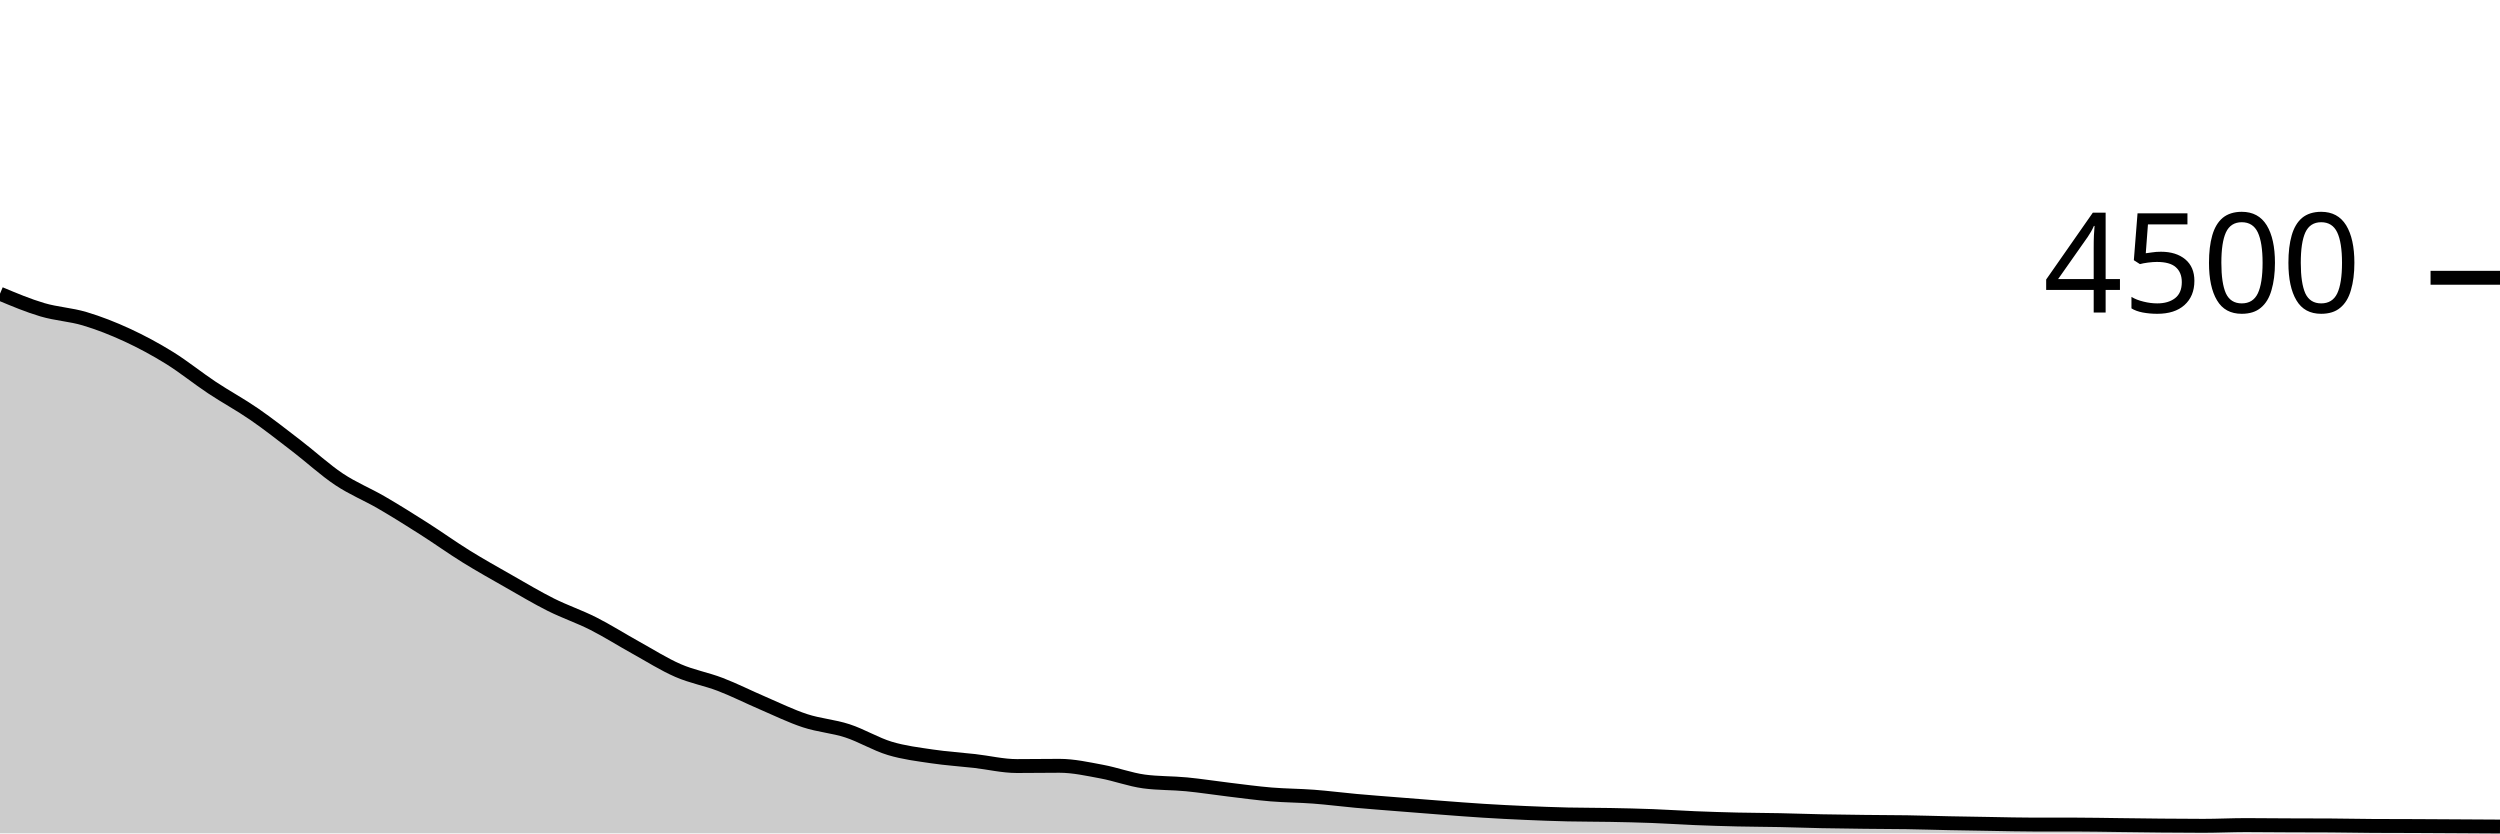
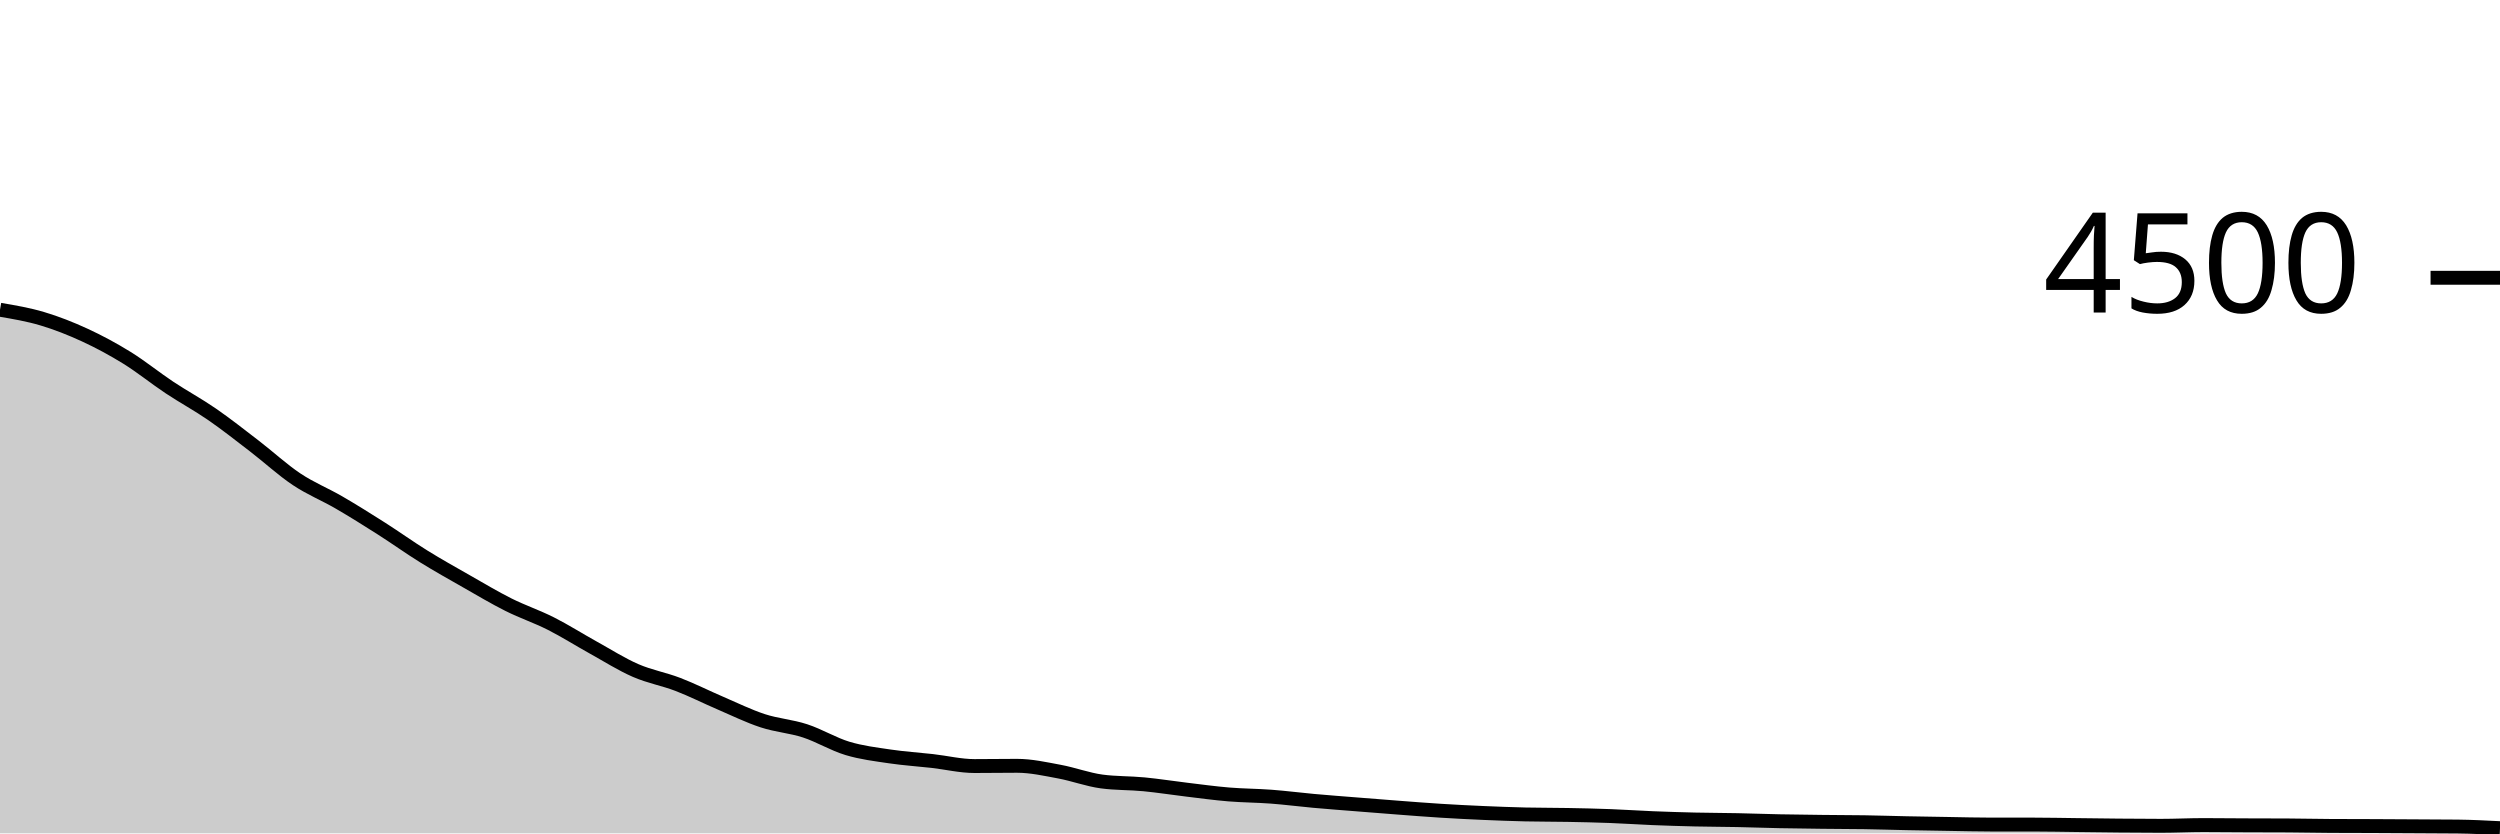
<svg xmlns="http://www.w3.org/2000/svg" viewBox="0 0 180 60">
  <g transform="translate(0,20)">
-     <path class="area" fill="rgba(0, 0, 0, 0.2)" d="M0,1.147C1.017,1.574,2.034,2.001,3.051,2.302C4.068,2.603,5.085,2.647,6.102,2.951C7.119,3.255,8.136,3.655,9.153,4.124C10.169,4.594,11.186,5.139,12.203,5.769C13.22,6.399,14.237,7.227,15.254,7.902C16.271,8.578,17.288,9.121,18.305,9.822C19.322,10.523,20.339,11.326,21.356,12.107C22.373,12.887,23.39,13.828,24.407,14.507C25.424,15.185,26.441,15.587,27.458,16.178C28.475,16.769,29.492,17.406,30.508,18.053C31.525,18.701,32.542,19.431,33.559,20.062C34.576,20.693,35.593,21.261,36.61,21.84C37.627,22.419,38.644,23.028,39.661,23.538C40.678,24.047,41.695,24.384,42.712,24.898C43.729,25.412,44.746,26.059,45.763,26.622C46.78,27.185,47.797,27.833,48.814,28.276C49.831,28.719,50.847,28.889,51.864,29.28C52.881,29.671,53.898,30.187,54.915,30.622C55.932,31.058,56.949,31.56,57.966,31.893C58.983,32.227,60,32.29,61.017,32.622C62.034,32.954,63.051,33.578,64.068,33.884C65.085,34.191,66.102,34.311,67.119,34.462C68.136,34.613,69.153,34.676,70.169,34.791C71.186,34.907,72.203,35.156,73.22,35.156C74.237,35.156,75.254,35.138,76.271,35.138C77.288,35.138,78.305,35.367,79.322,35.556C80.339,35.744,81.356,36.13,82.373,36.267C83.39,36.403,84.407,36.373,85.424,36.471C86.441,36.569,87.458,36.732,88.475,36.853C89.492,36.975,90.508,37.116,91.525,37.2C92.542,37.284,93.559,37.283,94.576,37.36C95.593,37.437,96.61,37.57,97.627,37.662C98.644,37.754,99.661,37.83,100.678,37.911C101.695,37.993,102.712,38.074,103.729,38.151C104.746,38.228,105.763,38.31,106.78,38.373C107.797,38.437,108.814,38.489,109.831,38.533C110.847,38.578,111.864,38.616,112.881,38.64C113.898,38.664,114.915,38.656,115.932,38.676C116.949,38.695,117.966,38.717,118.983,38.756C120,38.794,121.017,38.865,122.034,38.907C123.051,38.948,124.068,38.981,125.085,39.004C126.102,39.028,127.119,39.028,128.136,39.049C129.153,39.07,130.169,39.108,131.186,39.129C132.203,39.15,133.22,39.161,134.237,39.173C135.254,39.185,136.271,39.184,137.288,39.2C138.305,39.216,139.322,39.25,140.339,39.271C141.356,39.292,142.373,39.308,143.39,39.324C144.407,39.341,145.424,39.369,146.441,39.369C147.458,39.369,148.475,39.369,149.492,39.369C150.508,39.369,151.525,39.393,152.542,39.404C153.559,39.416,154.576,39.431,155.593,39.44C156.61,39.449,157.627,39.458,158.644,39.458C159.661,39.458,160.678,39.404,161.695,39.404C162.712,39.404,163.729,39.418,164.746,39.422C165.763,39.427,166.78,39.425,167.797,39.431C168.814,39.437,169.831,39.461,170.847,39.467C171.864,39.473,172.881,39.471,173.898,39.476C174.915,39.48,175.932,39.487,176.949,39.493C177.966,39.499,178.983,39.505,180,39.511L180,40C178.983,40,177.966,40,176.949,40C175.932,40,174.915,40,173.898,40C172.881,40,171.864,40,170.847,40C169.831,40,168.814,40,167.797,40C166.78,40,165.763,40,164.746,40C163.729,40,162.712,40,161.695,40C160.678,40,159.661,40,158.644,40C157.627,40,156.61,40,155.593,40C154.576,40,153.559,40,152.542,40C151.525,40,150.508,40,149.492,40C148.475,40,147.458,40,146.441,40C145.424,40,144.407,40,143.39,40C142.373,40,141.356,40,140.339,40C139.322,40,138.305,40,137.288,40C136.271,40,135.254,40,134.237,40C133.22,40,132.203,40,131.186,40C130.169,40,129.153,40,128.136,40C127.119,40,126.102,40,125.085,40C124.068,40,123.051,40,122.034,40C121.017,40,120,40,118.983,40C117.966,40,116.949,40,115.932,40C114.915,40,113.898,40,112.881,40C111.864,40,110.847,40,109.831,40C108.814,40,107.797,40,106.78,40C105.763,40,104.746,40,103.729,40C102.712,40,101.695,40,100.678,40C99.661,40,98.644,40,97.627,40C96.61,40,95.593,40,94.576,40C93.559,40,92.542,40,91.525,40C90.508,40,89.492,40,88.475,40C87.458,40,86.441,40,85.424,40C84.407,40,83.39,40,82.373,40C81.356,40,80.339,40,79.322,40C78.305,40,77.288,40,76.271,40C75.254,40,74.237,40,73.22,40C72.203,40,71.186,40,70.169,40C69.153,40,68.136,40,67.119,40C66.102,40,65.085,40,64.068,40C63.051,40,62.034,40,61.017,40C60,40,58.983,40,57.966,40C56.949,40,55.932,40,54.915,40C53.898,40,52.881,40,51.864,40C50.847,40,49.831,40,48.814,40C47.797,40,46.78,40,45.763,40C44.746,40,43.729,40,42.712,40C41.695,40,40.678,40,39.661,40C38.644,40,37.627,40,36.61,40C35.593,40,34.576,40,33.559,40C32.542,40,31.525,40,30.508,40C29.492,40,28.475,40,27.458,40C26.441,40,25.424,40,24.407,40C23.39,40,22.373,40,21.356,40C20.339,40,19.322,40,18.305,40C17.288,40,16.271,40,15.254,40C14.237,40,13.22,40,12.203,40C11.186,40,10.169,40,9.153,40C8.136,40,7.119,40,6.102,40C5.085,40,4.068,40,3.051,40C2.034,40,1.017,40,0,40Z" />
-     <path class="line" stroke="black" fill="none" d="M0,1.147C1.017,1.574,2.034,2.001,3.051,2.302C4.068,2.603,5.085,2.647,6.102,2.951C7.119,3.255,8.136,3.655,9.153,4.124C10.169,4.594,11.186,5.139,12.203,5.769C13.22,6.399,14.237,7.227,15.254,7.902C16.271,8.578,17.288,9.121,18.305,9.822C19.322,10.523,20.339,11.326,21.356,12.107C22.373,12.887,23.39,13.828,24.407,14.507C25.424,15.185,26.441,15.587,27.458,16.178C28.475,16.769,29.492,17.406,30.508,18.053C31.525,18.701,32.542,19.431,33.559,20.062C34.576,20.693,35.593,21.261,36.61,21.84C37.627,22.419,38.644,23.028,39.661,23.538C40.678,24.047,41.695,24.384,42.712,24.898C43.729,25.412,44.746,26.059,45.763,26.622C46.78,27.185,47.797,27.833,48.814,28.276C49.831,28.719,50.847,28.889,51.864,29.28C52.881,29.671,53.898,30.187,54.915,30.622C55.932,31.058,56.949,31.56,57.966,31.893C58.983,32.227,60,32.29,61.017,32.622C62.034,32.954,63.051,33.578,64.068,33.884C65.085,34.191,66.102,34.311,67.119,34.462C68.136,34.613,69.153,34.676,70.169,34.791C71.186,34.907,72.203,35.156,73.22,35.156C74.237,35.156,75.254,35.138,76.271,35.138C77.288,35.138,78.305,35.367,79.322,35.556C80.339,35.744,81.356,36.13,82.373,36.267C83.39,36.403,84.407,36.373,85.424,36.471C86.441,36.569,87.458,36.732,88.475,36.853C89.492,36.975,90.508,37.116,91.525,37.2C92.542,37.284,93.559,37.283,94.576,37.36C95.593,37.437,96.61,37.57,97.627,37.662C98.644,37.754,99.661,37.83,100.678,37.911C101.695,37.993,102.712,38.074,103.729,38.151C104.746,38.228,105.763,38.31,106.78,38.373C107.797,38.437,108.814,38.489,109.831,38.533C110.847,38.578,111.864,38.616,112.881,38.64C113.898,38.664,114.915,38.656,115.932,38.676C116.949,38.695,117.966,38.717,118.983,38.756C120,38.794,121.017,38.865,122.034,38.907C123.051,38.948,124.068,38.981,125.085,39.004C126.102,39.028,127.119,39.028,128.136,39.049C129.153,39.07,130.169,39.108,131.186,39.129C132.203,39.15,133.22,39.161,134.237,39.173C135.254,39.185,136.271,39.184,137.288,39.2C138.305,39.216,139.322,39.25,140.339,39.271C141.356,39.292,142.373,39.308,143.39,39.324C144.407,39.341,145.424,39.369,146.441,39.369C147.458,39.369,148.475,39.369,149.492,39.369C150.508,39.369,151.525,39.393,152.542,39.404C153.559,39.416,154.576,39.431,155.593,39.44C156.61,39.449,157.627,39.458,158.644,39.458C159.661,39.458,160.678,39.404,161.695,39.404C162.712,39.404,163.729,39.418,164.746,39.422C165.763,39.427,166.78,39.425,167.797,39.431C168.814,39.437,169.831,39.461,170.847,39.467C171.864,39.473,172.881,39.471,173.898,39.476C174.915,39.48,175.932,39.487,176.949,39.493C177.966,39.499,178.983,39.505,180,39.511" />
+     <path class="area" fill="rgba(0, 0, 0, 0.2)" d="M0,2.302C1.017,2.475,2.034,2.647,3.051,2.951C4.068,3.255,5.085,3.655,6.102,4.124C7.119,4.594,8.136,5.139,9.153,5.769C10.169,6.399,11.186,7.227,12.203,7.902C13.22,8.578,14.237,9.121,15.254,9.822C16.271,10.523,17.288,11.326,18.305,12.107C19.322,12.887,20.339,13.828,21.356,14.507C22.373,15.185,23.39,15.587,24.407,16.178C25.424,16.769,26.441,17.406,27.458,18.053C28.475,18.701,29.492,19.431,30.508,20.062C31.525,20.693,32.542,21.261,33.559,21.84C34.576,22.419,35.593,23.028,36.61,23.538C37.627,24.047,38.644,24.384,39.661,24.898C40.678,25.412,41.695,26.059,42.712,26.622C43.729,27.185,44.746,27.833,45.763,28.276C46.78,28.719,47.797,28.889,48.814,29.28C49.831,29.671,50.847,30.187,51.864,30.622C52.881,31.058,53.898,31.56,54.915,31.893C55.932,32.227,56.949,32.29,57.966,32.622C58.983,32.954,60,33.578,61.017,33.884C62.034,34.191,63.051,34.311,64.068,34.462C65.085,34.613,66.102,34.676,67.119,34.791C68.136,34.907,69.153,35.156,70.169,35.156C71.186,35.156,72.203,35.138,73.22,35.138C74.237,35.138,75.254,35.367,76.271,35.556C77.288,35.744,78.305,36.13,79.322,36.267C80.339,36.403,81.356,36.373,82.373,36.471C83.39,36.569,84.407,36.732,85.424,36.853C86.441,36.975,87.458,37.116,88.475,37.2C89.492,37.284,90.508,37.283,91.525,37.36C92.542,37.437,93.559,37.57,94.576,37.662C95.593,37.754,96.61,37.83,97.627,37.911C98.644,37.993,99.661,38.074,100.678,38.151C101.695,38.228,102.712,38.31,103.729,38.373C104.746,38.437,105.763,38.489,106.78,38.533C107.797,38.578,108.814,38.616,109.831,38.64C110.847,38.664,111.864,38.656,112.881,38.676C113.898,38.695,114.915,38.717,115.932,38.756C116.949,38.794,117.966,38.865,118.983,38.907C120,38.948,121.017,38.981,122.034,39.004C123.051,39.028,124.068,39.028,125.085,39.049C126.102,39.07,127.119,39.108,128.136,39.129C129.153,39.15,130.169,39.161,131.186,39.173C132.203,39.185,133.22,39.184,134.237,39.2C135.254,39.216,136.271,39.25,137.288,39.271C138.305,39.292,139.322,39.308,140.339,39.324C141.356,39.341,142.373,39.369,143.39,39.369C144.407,39.369,145.424,39.369,146.441,39.369C147.458,39.369,148.475,39.393,149.492,39.404C150.508,39.416,151.525,39.431,152.542,39.44C153.559,39.449,154.576,39.458,155.593,39.458C156.61,39.458,157.627,39.404,158.644,39.404C159.661,39.404,160.678,39.418,161.695,39.422C162.712,39.427,163.729,39.425,164.746,39.431C165.763,39.437,166.78,39.461,167.797,39.467C168.814,39.473,169.831,39.471,170.847,39.476C171.864,39.48,172.881,39.487,173.898,39.493C174.915,39.499,175.932,39.499,176.949,39.511C177.966,39.523,178.983,39.575,180,39.627L180,40C178.983,40,177.966,40,176.949,40C175.932,40,174.915,40,173.898,40C172.881,40,171.864,40,170.847,40C169.831,40,168.814,40,167.797,40C166.78,40,165.763,40,164.746,40C163.729,40,162.712,40,161.695,40C160.678,40,159.661,40,158.644,40C157.627,40,156.61,40,155.593,40C154.576,40,153.559,40,152.542,40C151.525,40,150.508,40,149.492,40C148.475,40,147.458,40,146.441,40C145.424,40,144.407,40,143.39,40C142.373,40,141.356,40,140.339,40C139.322,40,138.305,40,137.288,40C136.271,40,135.254,40,134.237,40C133.22,40,132.203,40,131.186,40C130.169,40,129.153,40,128.136,40C127.119,40,126.102,40,125.085,40C124.068,40,123.051,40,122.034,40C121.017,40,120,40,118.983,40C117.966,40,116.949,40,115.932,40C114.915,40,113.898,40,112.881,40C111.864,40,110.847,40,109.831,40C108.814,40,107.797,40,106.78,40C105.763,40,104.746,40,103.729,40C102.712,40,101.695,40,100.678,40C99.661,40,98.644,40,97.627,40C96.61,40,95.593,40,94.576,40C93.559,40,92.542,40,91.525,40C90.508,40,89.492,40,88.475,40C87.458,40,86.441,40,85.424,40C84.407,40,83.39,40,82.373,40C81.356,40,80.339,40,79.322,40C78.305,40,77.288,40,76.271,40C75.254,40,74.237,40,73.22,40C72.203,40,71.186,40,70.169,40C69.153,40,68.136,40,67.119,40C66.102,40,65.085,40,64.068,40C63.051,40,62.034,40,61.017,40C60,40,58.983,40,57.966,40C56.949,40,55.932,40,54.915,40C53.898,40,52.881,40,51.864,40C50.847,40,49.831,40,48.814,40C47.797,40,46.78,40,45.763,40C44.746,40,43.729,40,42.712,40C41.695,40,40.678,40,39.661,40C38.644,40,37.627,40,36.61,40C35.593,40,34.576,40,33.559,40C32.542,40,31.525,40,30.508,40C29.492,40,28.475,40,27.458,40C26.441,40,25.424,40,24.407,40C23.39,40,22.373,40,21.356,40C20.339,40,19.322,40,18.305,40C17.288,40,16.271,40,15.254,40C14.237,40,13.22,40,12.203,40C11.186,40,10.169,40,9.153,40C8.136,40,7.119,40,6.102,40C5.085,40,4.068,40,3.051,40C2.034,40,1.017,40,0,40Z" />
+     <path class="line" stroke="black" fill="none" d="M0,2.302C1.017,2.475,2.034,2.647,3.051,2.951C4.068,3.255,5.085,3.655,6.102,4.124C7.119,4.594,8.136,5.139,9.153,5.769C10.169,6.399,11.186,7.227,12.203,7.902C13.22,8.578,14.237,9.121,15.254,9.822C16.271,10.523,17.288,11.326,18.305,12.107C19.322,12.887,20.339,13.828,21.356,14.507C22.373,15.185,23.39,15.587,24.407,16.178C25.424,16.769,26.441,17.406,27.458,18.053C28.475,18.701,29.492,19.431,30.508,20.062C31.525,20.693,32.542,21.261,33.559,21.84C34.576,22.419,35.593,23.028,36.61,23.538C37.627,24.047,38.644,24.384,39.661,24.898C40.678,25.412,41.695,26.059,42.712,26.622C43.729,27.185,44.746,27.833,45.763,28.276C46.78,28.719,47.797,28.889,48.814,29.28C49.831,29.671,50.847,30.187,51.864,30.622C52.881,31.058,53.898,31.56,54.915,31.893C55.932,32.227,56.949,32.29,57.966,32.622C58.983,32.954,60,33.578,61.017,33.884C62.034,34.191,63.051,34.311,64.068,34.462C65.085,34.613,66.102,34.676,67.119,34.791C68.136,34.907,69.153,35.156,70.169,35.156C71.186,35.156,72.203,35.138,73.22,35.138C74.237,35.138,75.254,35.367,76.271,35.556C77.288,35.744,78.305,36.13,79.322,36.267C80.339,36.403,81.356,36.373,82.373,36.471C83.39,36.569,84.407,36.732,85.424,36.853C86.441,36.975,87.458,37.116,88.475,37.2C89.492,37.284,90.508,37.283,91.525,37.36C92.542,37.437,93.559,37.57,94.576,37.662C95.593,37.754,96.61,37.83,97.627,37.911C98.644,37.993,99.661,38.074,100.678,38.151C101.695,38.228,102.712,38.31,103.729,38.373C104.746,38.437,105.763,38.489,106.78,38.533C107.797,38.578,108.814,38.616,109.831,38.64C110.847,38.664,111.864,38.656,112.881,38.676C113.898,38.695,114.915,38.717,115.932,38.756C116.949,38.794,117.966,38.865,118.983,38.907C120,38.948,121.017,38.981,122.034,39.004C123.051,39.028,124.068,39.028,125.085,39.049C126.102,39.07,127.119,39.108,128.136,39.129C129.153,39.15,130.169,39.161,131.186,39.173C132.203,39.185,133.22,39.184,134.237,39.2C135.254,39.216,136.271,39.25,137.288,39.271C138.305,39.292,139.322,39.308,140.339,39.324C141.356,39.341,142.373,39.369,143.39,39.369C144.407,39.369,145.424,39.369,146.441,39.369C147.458,39.369,148.475,39.393,149.492,39.404C150.508,39.416,151.525,39.431,152.542,39.44C153.559,39.449,154.576,39.458,155.593,39.458C156.61,39.458,157.627,39.404,158.644,39.404C159.661,39.404,160.678,39.418,161.695,39.422C162.712,39.427,163.729,39.425,164.746,39.431C165.763,39.437,166.78,39.461,167.797,39.467C168.814,39.473,169.831,39.471,170.847,39.476C171.864,39.48,172.881,39.487,173.898,39.493C174.915,39.499,175.932,39.499,176.949,39.511C177.966,39.523,178.983,39.575,180,39.627" />
    <path class="axis-ceiling" stroke-width="1" stroke="black" fill="none" d="M175,0L180,0" />
    <text class="axis-ceiling-label" font-family="sans-serif" text-anchor="end" font-size="10px" x="170" y="2.5">4500</text>
  </g>
</svg>
